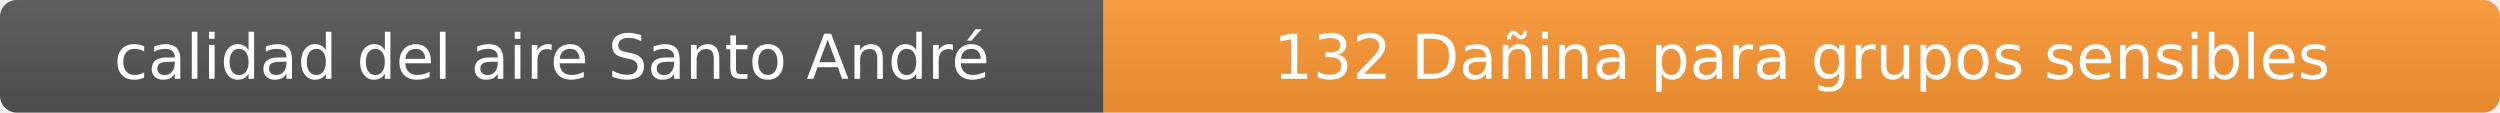
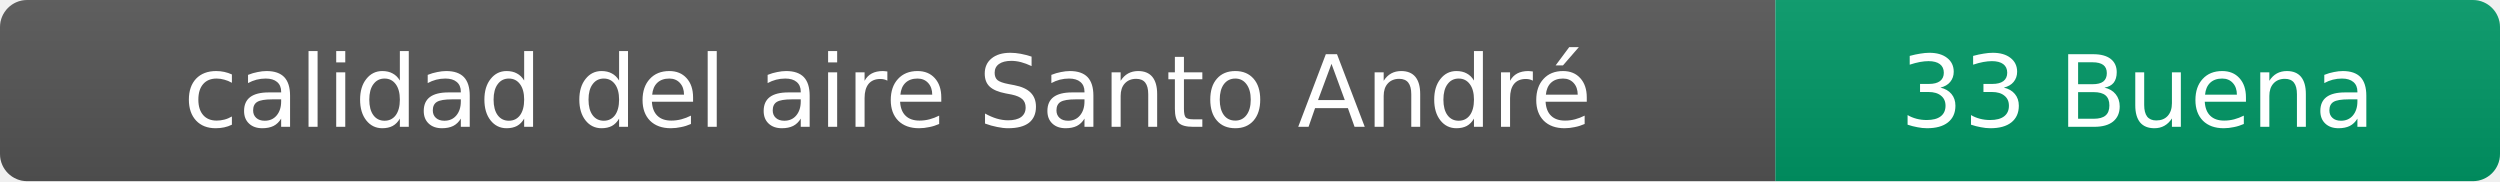
- <svg xmlns="http://www.w3.org/2000/svg" width="444" height="20" role="img" aria-label="calidad del aire: 132 Dañina para grupos sensibles">
+ <svg xmlns="http://www.w3.org/2000/svg" width="276" height="20" role="img" aria-label="calidad del aire: 33 Buena">
  <linearGradient id="s" x2="0" y2="100%">
    <stop offset="0" stop-color="#bbb" stop-opacity=".1" />
    <stop offset="1" stop-opacity=".1" />
  </linearGradient>
  <clipPath id="r">
-     <rect width="444" height="20" rx="3" fill="#fff" />
+     <rect width="276" height="20" rx="3" fill="#fff" />
  </clipPath>
  <g clip-path="url(#r)">
    <rect width="196" height="20" fill="#555" />
-     <rect x="196" width="248" height="20" fill="#ff9933" />
-     <rect width="444" height="20" fill="url(#s)" />
+     <rect x="196" width="80" height="20" fill="#009966" />
+     <rect width="276" height="20" fill="url(#s)" />
  </g>
  <g fill="#fff" text-anchor="middle" font-family="Verdana,Geneva,DejaVu Sans,sans-serif" font-size="11">
    <text x="98" y="14">calidad del aire Santo André</text>
-     <text x="320" y="14">132 Dañina para grupos sensibles</text>
+     <text x="236" y="14">33 Buena</text>
  </g>
</svg>
